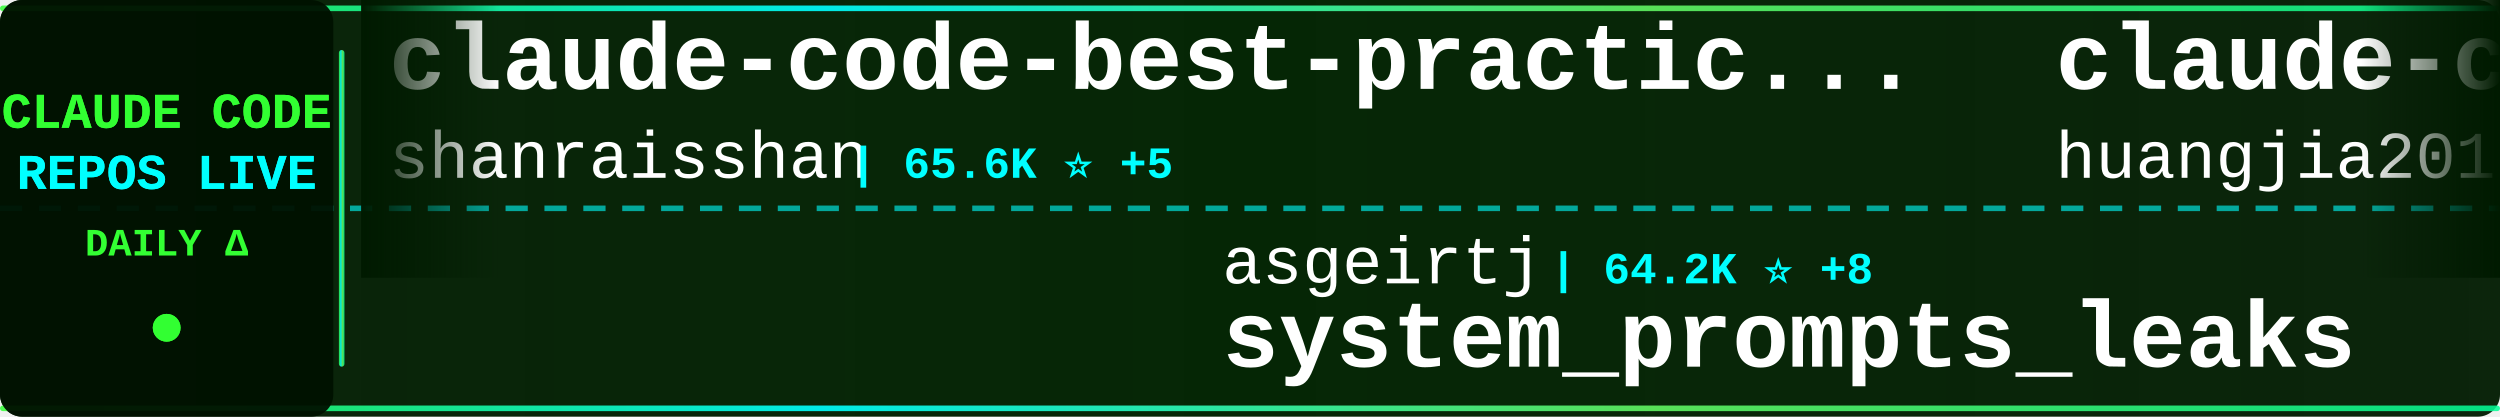
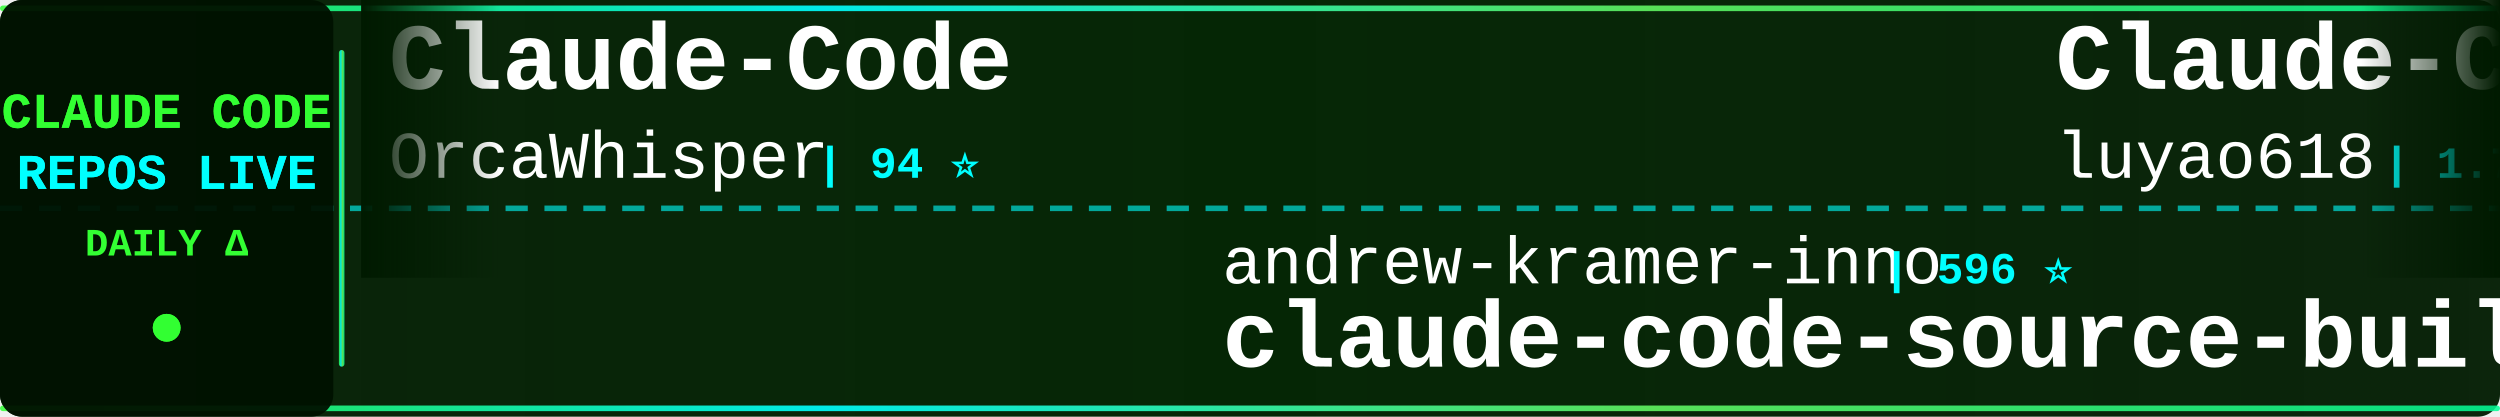
<svg xmlns="http://www.w3.org/2000/svg" width="900" height="150">
  <defs>
    <linearGradient id="tickerBg" x1="0%" y1="0%" x2="100%" y2="0%">
      <stop offset="0%" style="stop-color:#001a00;stop-opacity:0.95" />
      <stop offset="50%" style="stop-color:#002200;stop-opacity:0.98" />
      <stop offset="100%" style="stop-color:#001a00;stop-opacity:0.95" />
    </linearGradient>
    <linearGradient id="borderGrad" x1="0%" y1="0%" x2="100%" y2="0%">
      <stop offset="0%" style="stop-color:#33ff33;stop-opacity:0.85">
        <animate attributeName="stop-opacity" values="0.85;1;0.85" dur="2s" repeatCount="indefinite" />
      </stop>
      <stop offset="33%" style="stop-color:#00ffff;stop-opacity:0.9">
        <animate attributeName="stop-opacity" values="0.9;1;0.9" dur="2.2s" repeatCount="indefinite" />
      </stop>
      <stop offset="66%" style="stop-color:#66ff66;stop-opacity:0.85">
        <animate attributeName="stop-opacity" values="0.85;1;0.85" dur="1.8s" repeatCount="indefinite" />
      </stop>
      <stop offset="100%" style="stop-color:#00ff99;stop-opacity:0.85">
        <animate attributeName="stop-opacity" values="0.85;1;0.85" dur="2s" repeatCount="indefinite" />
      </stop>
    </linearGradient>
    <filter id="textGlow">
      <feGaussianBlur stdDeviation="0.1" result="coloredBlur" />
      <feMerge>
        <feMergeNode in="coloredBlur" />
        <feMergeNode in="SourceGraphic" />
      </feMerge>
    </filter>
    <filter id="metricGlow">
      <feGaussianBlur stdDeviation="0.2" result="coloredBlur" />
      <feMerge>
        <feMergeNode in="coloredBlur" />
        <feMergeNode in="SourceGraphic" />
      </feMerge>
    </filter>
    <linearGradient id="leftFade" x1="0%" y1="0%" x2="100%" y2="0%">
      <stop offset="0%" style="stop-color:#001a00;stop-opacity:1" />
      <stop offset="100%" style="stop-color:#001a00;stop-opacity:0" />
    </linearGradient>
    <linearGradient id="rightFade" x1="0%" y1="0%" x2="100%" y2="0%">
      <stop offset="0%" style="stop-color:#001a00;stop-opacity:0" />
      <stop offset="100%" style="stop-color:#001a00;stop-opacity:1" />
    </linearGradient>
  </defs>
  <rect width="900" height="150" fill="url(#tickerBg)" rx="8" />
  <rect x="0" y="2" width="900" height="2" fill="url(#borderGrad)" rx="1" />
  <rect x="0" y="146" width="900" height="2" fill="url(#borderGrad)" rx="1" />
  <line x1="0" y1="75" x2="900" y2="75" stroke="#00ffff" stroke-width="2" stroke-dasharray="8 6" opacity="0.6" />
  <rect x="0" y="0" width="120" height="150" fill="#001100" opacity="0.95" rx="8" />
  <text x="60" y="46" font-family="'Courier New', monospace" font-size="18" font-weight="bold" fill="#33ff33" text-anchor="middle" filter="url(#textGlow)">
    CLAUDE CODE
  </text>
  <text x="60" y="68" font-family="'Courier New', monospace" font-size="18" font-weight="bold" fill="#00ffff" text-anchor="middle" filter="url(#textGlow)">
    REPOS LIVE
  </text>
  <text x="60" y="92" font-family="'Courier New', monospace" font-size="14" font-weight="bold" fill="#33ff33" text-anchor="middle">
    DAILY Δ
  </text>
  <circle cx="60" cy="118" r="5" fill="#33ff33" filter="url(#metricGlow)">
    <animate attributeName="r" values="4;6;4" dur="1.5s" repeatCount="indefinite" />
    <animate attributeName="opacity" values="0.6;1;0.6" dur="1.5s" repeatCount="indefinite" />
  </circle>
  <rect x="122" y="18" width="2" height="114" fill="url(#borderGrad)" rx="1" />
  <clipPath id="tickerClip">
    <rect x="130" y="0" width="770" height="150" />
  </clipPath>
  <g clip-path="url(#tickerClip)">
    <g id="tickerItems">
      <animateTransform attributeName="transform" attributeType="XML" type="translate" from="0 0" to="-3000 0" dur="54s" repeatCount="indefinite" />
      <g transform="translate(0, 0)">
-         <text x="140" y="32" font-family="'Courier New', monospace" font-size="34" font-weight="bold" fill="#ffffff">claude-code-best-practic...</text>
-         <text x="140" y="64" font-family="'Courier New', monospace" font-size="24" font-weight="normal" fill="#ffffff" opacity="1.0">shanraisshan</text>
-         <text x="306" y="64" font-family="'Courier New', monospace" font-size="16" font-weight="bold" fill="#00ffff"> | 65.6K ⭐ +5</text>
+         <text x="140" y="32" font-family="'Courier New', monospace" font-size="34" font-weight="bold" fill="#ffffff">Claude-Code</text>
+         <text x="140" y="64" font-family="'Courier New', monospace" font-size="24" font-weight="normal" fill="#ffffff" opacity="1.0">OrcaWhisper</text>
+         <text x="294" y="64" font-family="'Courier New', monospace" font-size="16" font-weight="bold" fill="#00ffff"> | 94 ⭐</text>
      </g>
      <g transform="translate(300, 0)">
-         <text x="140" y="102" font-family="'Courier New', monospace" font-size="24" font-weight="normal" fill="#ffffff" opacity="1.0">asgeirtj</text>
-         <text x="258" y="102" font-family="'Courier New', monospace" font-size="16" font-weight="bold" fill="#00ffff"> | 64.2K ⭐ +8</text>
-         <text x="140" y="132" font-family="'Courier New', monospace" font-size="34" font-weight="bold" fill="#ffffff">system_prompts_leaks</text>
+         <text x="140" y="102" font-family="'Courier New', monospace" font-size="24" font-weight="normal" fill="#ffffff" opacity="1.0">andrew-kramer-inno</text>
+         <text x="378" y="102" font-family="'Courier New', monospace" font-size="16" font-weight="bold" fill="#00ffff"> | 596 ⭐</text>
+         <text x="140" y="132" font-family="'Courier New', monospace" font-size="34" font-weight="bold" fill="#ffffff">claude-code-source-build</text>
      </g>
      <g transform="translate(600, 0)">
-         <text x="140" y="32" font-family="'Courier New', monospace" font-size="34" font-weight="bold" fill="#ffffff">claude-code-engineering</text>
-         <text x="140" y="64" font-family="'Courier New', monospace" font-size="24" font-weight="normal" fill="#ffffff" opacity="1.0">huangjia2019</text>
-         <text x="306" y="64" font-family="'Courier New', monospace" font-size="16" font-weight="bold" fill="#00ffff"> | 1.1K ⭐</text>
+         <text x="140" y="32" font-family="'Courier New', monospace" font-size="34" font-weight="bold" fill="#ffffff">Claude-Code-Source-Study</text>
+         <text x="140" y="64" font-family="'Courier New', monospace" font-size="24" font-weight="normal" fill="#ffffff" opacity="1.0">luyao618</text>
+         <text x="258" y="64" font-family="'Courier New', monospace" font-size="16" font-weight="bold" fill="#00ffff"> | 1.7K ⭐ +1</text>
      </g>
      <g transform="translate(900, 0)">
-         <text x="140" y="102" font-family="'Courier New', monospace" font-size="24" font-weight="normal" fill="#ffffff" opacity="1.0">Cranot</text>
-         <text x="234" y="102" font-family="'Courier New', monospace" font-size="16" font-weight="bold" fill="#00ffff"> | 2.9K ⭐</text>
-         <text x="140" y="132" font-family="'Courier New', monospace" font-size="34" font-weight="bold" fill="#ffffff">claude-code-guide</text>
+         <text x="140" y="102" font-family="'Courier New', monospace" font-size="24" font-weight="normal" fill="#ffffff" opacity="1.0">RichardAtCT</text>
+         <text x="294" y="102" font-family="'Courier New', monospace" font-size="16" font-weight="bold" fill="#00ffff"> | 2.8K ⭐ +1</text>
+         <text x="140" y="132" font-family="'Courier New', monospace" font-size="34" font-weight="bold" fill="#ffffff">claude-code-telegram</text>
      </g>
      <g transform="translate(1200, 0)">
-         <text x="140" y="32" font-family="'Courier New', monospace" font-size="34" font-weight="bold" fill="#ffffff">claude-code-source</text>
-         <text x="140" y="64" font-family="'Courier New', monospace" font-size="24" font-weight="normal" fill="#ffffff" opacity="1.0">hangsman</text>
-         <text x="258" y="64" font-family="'Courier New', monospace" font-size="16" font-weight="bold" fill="#00ffff"> | 793 ⭐</text>
+         <text x="140" y="32" font-family="'Courier New', monospace" font-size="34" font-weight="bold" fill="#ffffff">claude-code-settings</text>
+         <text x="140" y="64" font-family="'Courier New', monospace" font-size="24" font-weight="normal" fill="#ffffff" opacity="1.0">feiskyer</text>
+         <text x="258" y="64" font-family="'Courier New', monospace" font-size="16" font-weight="bold" fill="#00ffff"> | 1.6K ⭐ +1</text>
      </g>
      <g transform="translate(1500, 0)">
-         <text x="140" y="102" font-family="'Courier New', monospace" font-size="24" font-weight="normal" fill="#ffffff" opacity="1.0">AprilNEA</text>
-         <text x="258" y="102" font-family="'Courier New', monospace" font-size="16" font-weight="bold" fill="#00ffff"> | 392 ⭐</text>
-         <text x="140" y="132" font-family="'Courier New', monospace" font-size="34" font-weight="bold" fill="#ffffff">claude-code-source</text>
+         <text x="140" y="102" font-family="'Courier New', monospace" font-size="24" font-weight="normal" fill="#ffffff" opacity="1.0">chauncygu</text>
+         <text x="270" y="102" font-family="'Courier New', monospace" font-size="16" font-weight="bold" fill="#00ffff"> | 2.8K ⭐</text>
+         <text x="140" y="132" font-family="'Courier New', monospace" font-size="34" font-weight="bold" fill="#ffffff">collection-claude-code-s...</text>
      </g>
      <g transform="translate(1800, 0)">
-         <text x="140" y="32" font-family="'Courier New', monospace" font-size="34" font-weight="bold" fill="#ffffff">claude-code-templates</text>
-         <text x="140" y="64" font-family="'Courier New', monospace" font-size="24" font-weight="normal" fill="#ffffff" opacity="1.0">davila7</text>
-         <text x="246" y="64" font-family="'Courier New', monospace" font-size="16" font-weight="bold" fill="#00ffff"> | 30.5K ⭐ +3</text>
+         <text x="140" y="32" font-family="'Courier New', monospace" font-size="34" font-weight="bold" fill="#ffffff">claude-code-workflows</text>
+         <text x="140" y="64" font-family="'Courier New', monospace" font-size="24" font-weight="normal" fill="#ffffff" opacity="1.0">OneRedOak</text>
+         <text x="270" y="64" font-family="'Courier New', monospace" font-size="16" font-weight="bold" fill="#00ffff"> | 3.9K ⭐</text>
      </g>
      <g transform="translate(2100, 0)">
-         <text x="140" y="102" font-family="'Courier New', monospace" font-size="24" font-weight="normal" fill="#ffffff" opacity="1.0">fazxes</text>
-         <text x="234" y="102" font-family="'Courier New', monospace" font-size="16" font-weight="bold" fill="#00ffff"> | 236 ⭐</text>
-         <text x="140" y="132" font-family="'Courier New', monospace" font-size="34" font-weight="bold" fill="#ffffff">Claude-code</text>
+         <text x="140" y="102" font-family="'Courier New', monospace" font-size="24" font-weight="normal" fill="#ffffff" opacity="1.0">anthropics</text>
+         <text x="282" y="102" font-family="'Courier New', monospace" font-size="16" font-weight="bold" fill="#00ffff"> | 970 ⭐</text>
+         <text x="140" y="132" font-family="'Courier New', monospace" font-size="34" font-weight="bold" fill="#ffffff">claude-code-base-action</text>
      </g>
      <g transform="translate(2400, 0)">
-         <text x="140" y="32" font-family="'Courier New', monospace" font-size="34" font-weight="bold" fill="#ffffff">claude-code-tips</text>
-         <text x="140" y="64" font-family="'Courier New', monospace" font-size="24" font-weight="normal" fill="#ffffff" opacity="1.0">ykdojo</text>
-         <text x="234" y="64" font-family="'Courier New', monospace" font-size="16" font-weight="bold" fill="#00ffff"> | 10.0K ⭐</text>
+         <text x="140" y="32" font-family="'Courier New', monospace" font-size="34" font-weight="bold" fill="#ffffff">claude-code-book</text>
+         <text x="140" y="64" font-family="'Courier New', monospace" font-size="24" font-weight="normal" fill="#ffffff" opacity="1.0">lintsinghua</text>
+         <text x="294" y="64" font-family="'Courier New', monospace" font-size="16" font-weight="bold" fill="#00ffff"> | 4.2K ⭐ +2</text>
      </g>
      <g transform="translate(2700, 0)">
-         <text x="140" y="102" font-family="'Courier New', monospace" font-size="24" font-weight="normal" fill="#ffffff" opacity="1.0">Windy3f3f3f3f</text>
-         <text x="318" y="102" font-family="'Courier New', monospace" font-size="16" font-weight="bold" fill="#00ffff"> | 2.6K ⭐</text>
-         <text x="140" y="132" font-family="'Courier New', monospace" font-size="34" font-weight="bold" fill="#ffffff">claude-code-from-scratch</text>
+         <text x="140" y="102" font-family="'Courier New', monospace" font-size="24" font-weight="normal" fill="#ffffff" opacity="1.0">krusemediallc</text>
+         <text x="318" y="102" font-family="'Courier New', monospace" font-size="16" font-weight="bold" fill="#00ffff"> | 1.5K ⭐</text>
+         <text x="140" y="132" font-family="'Courier New', monospace" font-size="34" font-weight="bold" fill="#ffffff">arcads-claude-code</text>
      </g>
      <g transform="translate(3000, 0)">
-         <text x="140" y="32" font-family="'Courier New', monospace" font-size="34" font-weight="bold" fill="#ffffff">claude-code-best-practic...</text>
-         <text x="140" y="64" font-family="'Courier New', monospace" font-size="24" font-weight="normal" fill="#ffffff" opacity="1.0">shanraisshan</text>
-         <text x="306" y="64" font-family="'Courier New', monospace" font-size="16" font-weight="bold" fill="#00ffff"> | 65.6K ⭐ +5</text>
+         <text x="140" y="32" font-family="'Courier New', monospace" font-size="34" font-weight="bold" fill="#ffffff">Claude-Code</text>
+         <text x="140" y="64" font-family="'Courier New', monospace" font-size="24" font-weight="normal" fill="#ffffff" opacity="1.0">OrcaWhisper</text>
+         <text x="294" y="64" font-family="'Courier New', monospace" font-size="16" font-weight="bold" fill="#00ffff"> | 94 ⭐</text>
      </g>
      <g transform="translate(3300, 0)">
-         <text x="140" y="102" font-family="'Courier New', monospace" font-size="24" font-weight="normal" fill="#ffffff" opacity="1.0">asgeirtj</text>
-         <text x="258" y="102" font-family="'Courier New', monospace" font-size="16" font-weight="bold" fill="#00ffff"> | 64.2K ⭐ +8</text>
-         <text x="140" y="132" font-family="'Courier New', monospace" font-size="34" font-weight="bold" fill="#ffffff">system_prompts_leaks</text>
+         <text x="140" y="102" font-family="'Courier New', monospace" font-size="24" font-weight="normal" fill="#ffffff" opacity="1.0">andrew-kramer-inno</text>
+         <text x="378" y="102" font-family="'Courier New', monospace" font-size="16" font-weight="bold" fill="#00ffff"> | 596 ⭐</text>
+         <text x="140" y="132" font-family="'Courier New', monospace" font-size="34" font-weight="bold" fill="#ffffff">claude-code-source-build</text>
      </g>
      <g transform="translate(3600, 0)">
-         <text x="140" y="32" font-family="'Courier New', monospace" font-size="34" font-weight="bold" fill="#ffffff">claude-code-engineering</text>
-         <text x="140" y="64" font-family="'Courier New', monospace" font-size="24" font-weight="normal" fill="#ffffff" opacity="1.0">huangjia2019</text>
-         <text x="306" y="64" font-family="'Courier New', monospace" font-size="16" font-weight="bold" fill="#00ffff"> | 1.1K ⭐</text>
+         <text x="140" y="32" font-family="'Courier New', monospace" font-size="34" font-weight="bold" fill="#ffffff">Claude-Code-Source-Study</text>
+         <text x="140" y="64" font-family="'Courier New', monospace" font-size="24" font-weight="normal" fill="#ffffff" opacity="1.0">luyao618</text>
+         <text x="258" y="64" font-family="'Courier New', monospace" font-size="16" font-weight="bold" fill="#00ffff"> | 1.7K ⭐ +1</text>
      </g>
      <g transform="translate(3900, 0)">
-         <text x="140" y="102" font-family="'Courier New', monospace" font-size="24" font-weight="normal" fill="#ffffff" opacity="1.0">Cranot</text>
-         <text x="234" y="102" font-family="'Courier New', monospace" font-size="16" font-weight="bold" fill="#00ffff"> | 2.9K ⭐</text>
-         <text x="140" y="132" font-family="'Courier New', monospace" font-size="34" font-weight="bold" fill="#ffffff">claude-code-guide</text>
+         <text x="140" y="102" font-family="'Courier New', monospace" font-size="24" font-weight="normal" fill="#ffffff" opacity="1.0">RichardAtCT</text>
+         <text x="294" y="102" font-family="'Courier New', monospace" font-size="16" font-weight="bold" fill="#00ffff"> | 2.8K ⭐ +1</text>
+         <text x="140" y="132" font-family="'Courier New', monospace" font-size="34" font-weight="bold" fill="#ffffff">claude-code-telegram</text>
      </g>
    </g>
  </g>
  <rect x="130" y="0" width="50" height="100" fill="url(#leftFade)" />
  <rect x="850" y="0" width="50" height="100" fill="url(#rightFade)" />
</svg>
